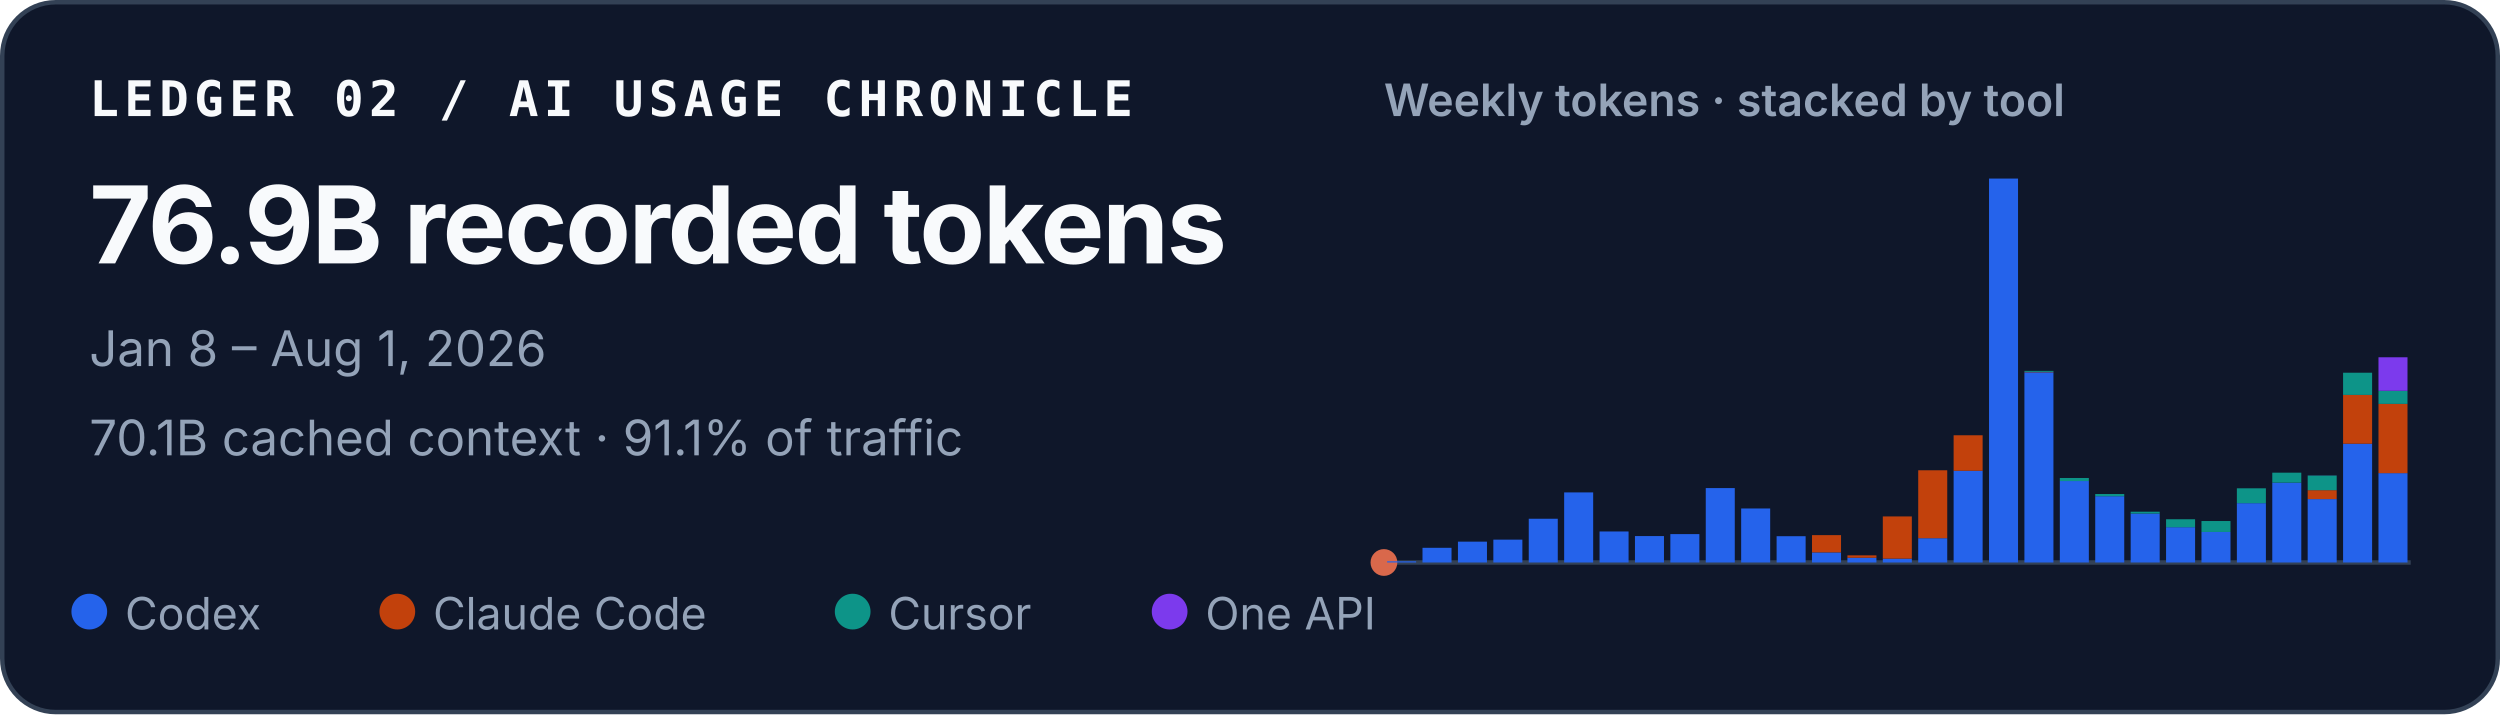
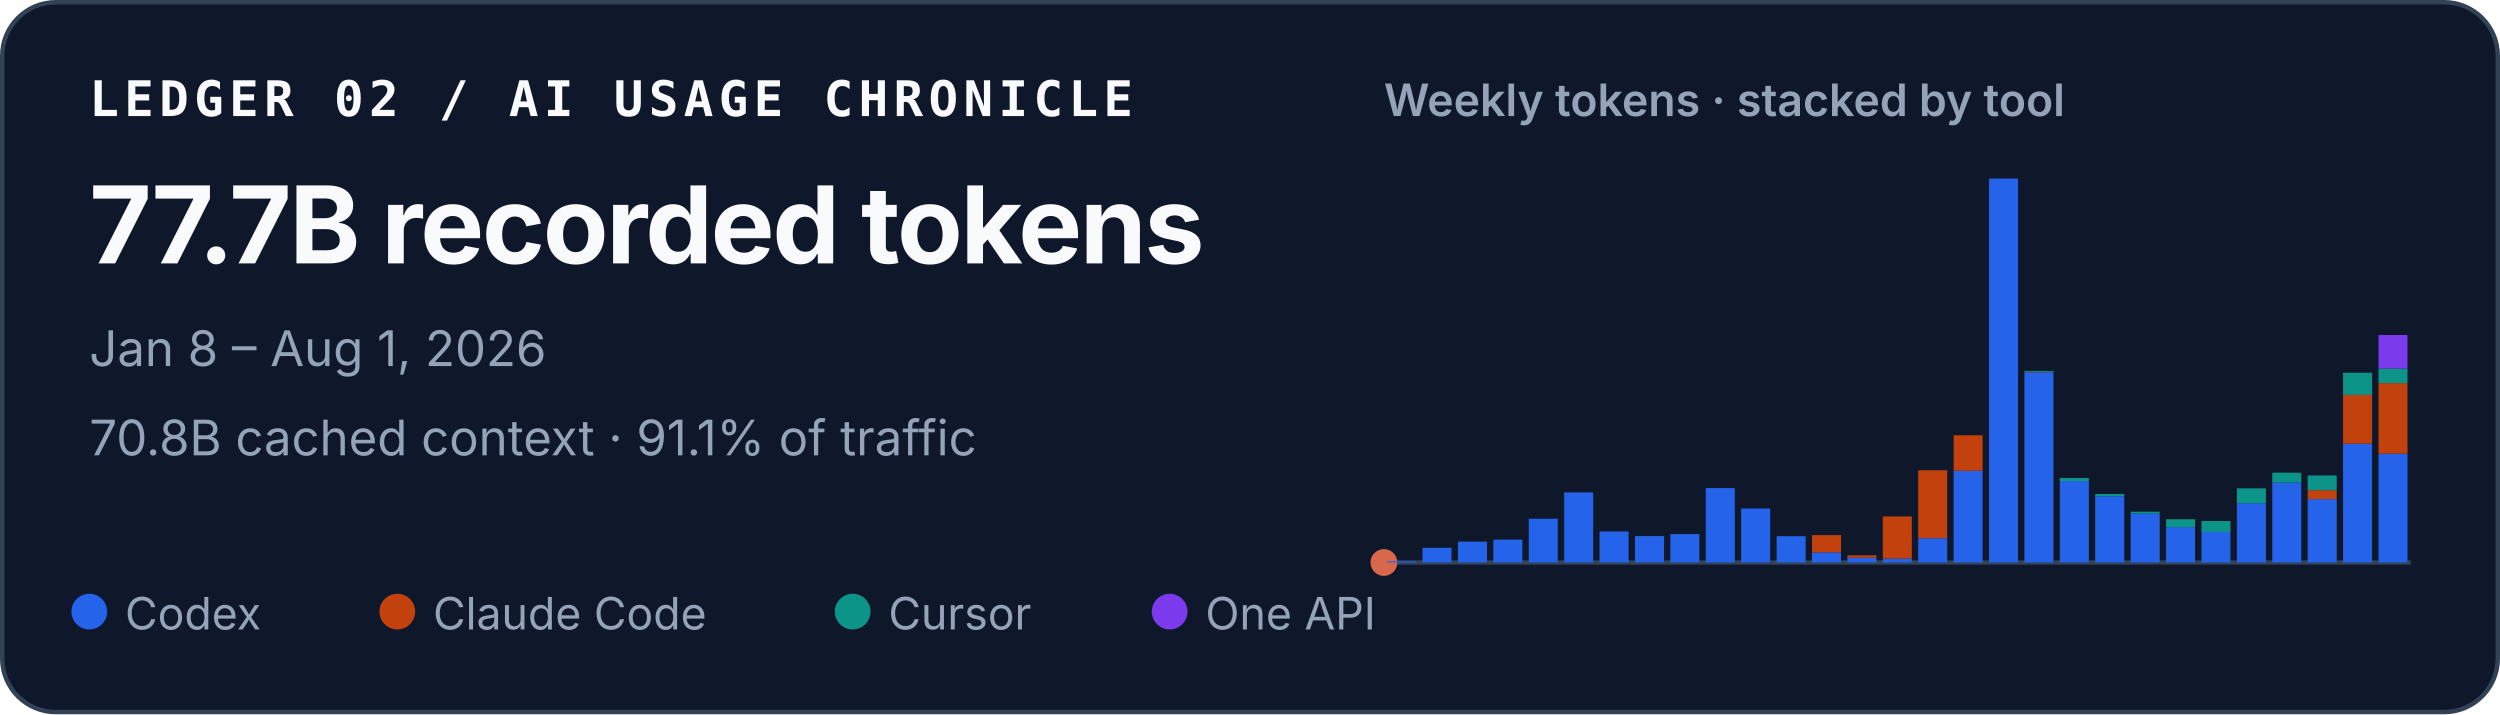
<svg xmlns="http://www.w3.org/2000/svg" width="560" height="160" viewBox="0 0 560 160" role="img" aria-labelledby="title desc">
  <style>
    text { font-family: ui-sans-serif, -apple-system, BlinkMacSystemFont, "Segoe UI", sans-serif; fill: #f8fafc; }
    .identity { font-family: ui-monospace, SFMono-Regular, Menlo, Consolas, monospace; font-size: 11px; font-weight: 700; letter-spacing: .11em; }
    .total { font-size: 24px; font-weight: 720; letter-spacing: -.02em; }
    .meta { font-size: 11px; fill: #94a3b8; }
    .chart-title { font-size: 10px; font-weight: 600; fill: #94a3b8; }
    .legend { font-size: 10px; fill: #94a3b8; }
  </style>
  <rect x=".5" y=".5" width="559" height="159" rx="12" fill="#0f172a" stroke="#334155" />
  <text x="20" y="26" class="identity">LEDGER 02 / AI USAGE CHRONICLE</text>
-   <text x="20" y="59" class="total">76.9B recorded tokens</text>
+   <text x="20" y="59" class="total">77.7B recorded tokens</text>
  <text x="20" y="82" class="meta">Jan 8 – Aug 1, 2026</text>
-   <text x="20" y="102" class="meta">70.1B cached context · 91.1% of traffic</text>
+   <text x="20" y="102" class="meta">70.8B cached context · 91.1% of traffic</text>
  <text x="310" y="26" class="chart-title">Weekly tokens · stacked by tool</text>
  <line x1="310" y1="126" x2="540" y2="126" stroke="#334155" />
  <circle cx="310" cy="126" r="3" fill="#D9684B" aria-hidden="true" />
  <g aria-label="Weekly token volume, stacked by tool">
    <rect x="310.71" y="125.73" width="6.50" height="0.27" fill="#2563eb" />
    <rect x="318.64" y="122.71" width="6.50" height="3.29" fill="#2563eb" />
    <rect x="326.58" y="121.33" width="6.50" height="4.67" fill="#2563eb" />
    <rect x="334.51" y="120.88" width="6.50" height="5.12" fill="#2563eb" />
    <rect x="342.44" y="116.20" width="6.50" height="9.80" fill="#2563eb" />
    <rect x="350.37" y="110.30" width="6.50" height="15.70" fill="#2563eb" />
    <rect x="358.30" y="119.05" width="6.50" height="6.95" fill="#2563eb" />
    <rect x="366.23" y="120.08" width="6.50" height="5.92" fill="#2563eb" />
    <rect x="374.16" y="119.64" width="6.50" height="6.36" fill="#2563eb" />
    <rect x="382.09" y="109.33" width="6.50" height="16.67" fill="#2563eb" />
    <rect x="390.02" y="113.90" width="6.50" height="12.10" fill="#2563eb" />
    <rect x="397.96" y="120.11" width="6.50" height="5.89" fill="#2563eb" />
    <rect x="405.89" y="123.74" width="6.50" height="2.26" fill="#2563eb" />
    <rect x="405.89" y="119.87" width="6.50" height="3.86" fill="#c2410c" />
    <rect x="413.82" y="124.93" width="6.50" height="1.07" fill="#2563eb" />
    <rect x="413.82" y="124.40" width="6.50" height="0.53" fill="#c2410c" />
    <rect x="421.75" y="125.13" width="6.50" height="0.87" fill="#2563eb" />
    <rect x="421.75" y="115.68" width="6.50" height="9.45" fill="#c2410c" />
    <rect x="429.68" y="120.56" width="6.50" height="5.44" fill="#2563eb" />
    <rect x="429.68" y="105.34" width="6.50" height="15.22" fill="#c2410c" />
    <rect x="437.61" y="105.45" width="6.50" height="20.55" fill="#2563eb" />
    <rect x="437.61" y="97.50" width="6.50" height="7.95" fill="#c2410c" />
    <rect x="445.54" y="40.00" width="6.50" height="86.00" fill="#2563eb" />
    <rect x="453.47" y="83.39" width="6.50" height="42.61" fill="#2563eb" />
    <rect x="453.47" y="83.28" width="6.50" height="0.11" fill="#c2410c" />
    <rect x="453.47" y="83.08" width="6.50" height="0.21" fill="#0d9488" />
    <rect x="461.40" y="107.75" width="6.50" height="18.25" fill="#2563eb" />
    <rect x="461.40" y="107.07" width="6.50" height="0.69" fill="#0d9488" />
    <rect x="469.33" y="111.15" width="6.50" height="14.85" fill="#2563eb" />
    <rect x="469.33" y="110.66" width="6.50" height="0.49" fill="#0d9488" />
    <rect x="477.27" y="115.03" width="6.50" height="10.97" fill="#2563eb" />
    <rect x="477.27" y="114.62" width="6.50" height="0.41" fill="#0d9488" />
    <rect x="485.20" y="118.09" width="6.50" height="7.91" fill="#2563eb" />
    <rect x="485.20" y="116.31" width="6.50" height="1.79" fill="#0d9488" />
    <rect x="493.13" y="119.16" width="6.50" height="6.84" fill="#2563eb" />
    <rect x="493.13" y="119.16" width="6.50" height="0.00" fill="#c2410c" />
    <rect x="493.13" y="116.71" width="6.50" height="2.45" fill="#0d9488" />
    <rect x="501.06" y="112.71" width="6.50" height="13.29" fill="#2563eb" />
    <rect x="501.06" y="109.38" width="6.50" height="3.33" fill="#0d9488" />
    <rect x="508.99" y="108.11" width="6.50" height="17.89" fill="#2563eb" />
    <rect x="508.99" y="105.88" width="6.50" height="2.23" fill="#0d9488" />
    <rect x="516.92" y="111.80" width="6.50" height="14.20" fill="#2563eb" />
    <rect x="516.92" y="109.80" width="6.50" height="2.00" fill="#c2410c" />
    <rect x="516.92" y="106.52" width="6.50" height="3.28" fill="#0d9488" />
    <rect x="516.92" y="106.51" width="6.50" height="0.02" fill="#7c3aed" />
    <rect x="524.85" y="99.39" width="6.50" height="26.61" fill="#2563eb" />
    <rect x="524.85" y="88.46" width="6.50" height="10.93" fill="#c2410c" />
    <rect x="524.85" y="83.49" width="6.50" height="4.97" fill="#0d9488" />
-     <rect x="532.78" y="105.98" width="6.50" height="20.02" fill="#2563eb" />
-     <rect x="532.78" y="90.47" width="6.50" height="15.52" fill="#c2410c" />
-     <rect x="532.78" y="87.55" width="6.50" height="2.92" fill="#0d9488" />
-     <rect x="532.78" y="80.03" width="6.50" height="7.51" fill="#7c3aed" />
+     <rect x="532.78" y="101.63" width="6.50" height="24.37" fill="#2563eb" />
+     <rect x="532.78" y="85.82" width="6.50" height="15.81" fill="#c2410c" />
+     <rect x="532.78" y="82.55" width="6.50" height="3.27" fill="#0d9488" />
+     <rect x="532.78" y="75.04" width="6.50" height="7.51" fill="#7c3aed" />
  </g>
  <circle cx="20" cy="137" r="4" fill="#2563eb" />
  <text x="28" y="141" class="legend">Codex</text>
  <circle cx="89" cy="137" r="4" fill="#c2410c" />
  <text x="97" y="141" class="legend">Claude Code</text>
  <circle cx="191" cy="137" r="4" fill="#0d9488" />
  <text x="199" y="141" class="legend">Cursor</text>
  <circle cx="262" cy="137" r="4" fill="#7c3aed" />
  <text x="270" y="141" class="legend">One API</text>
</svg>
